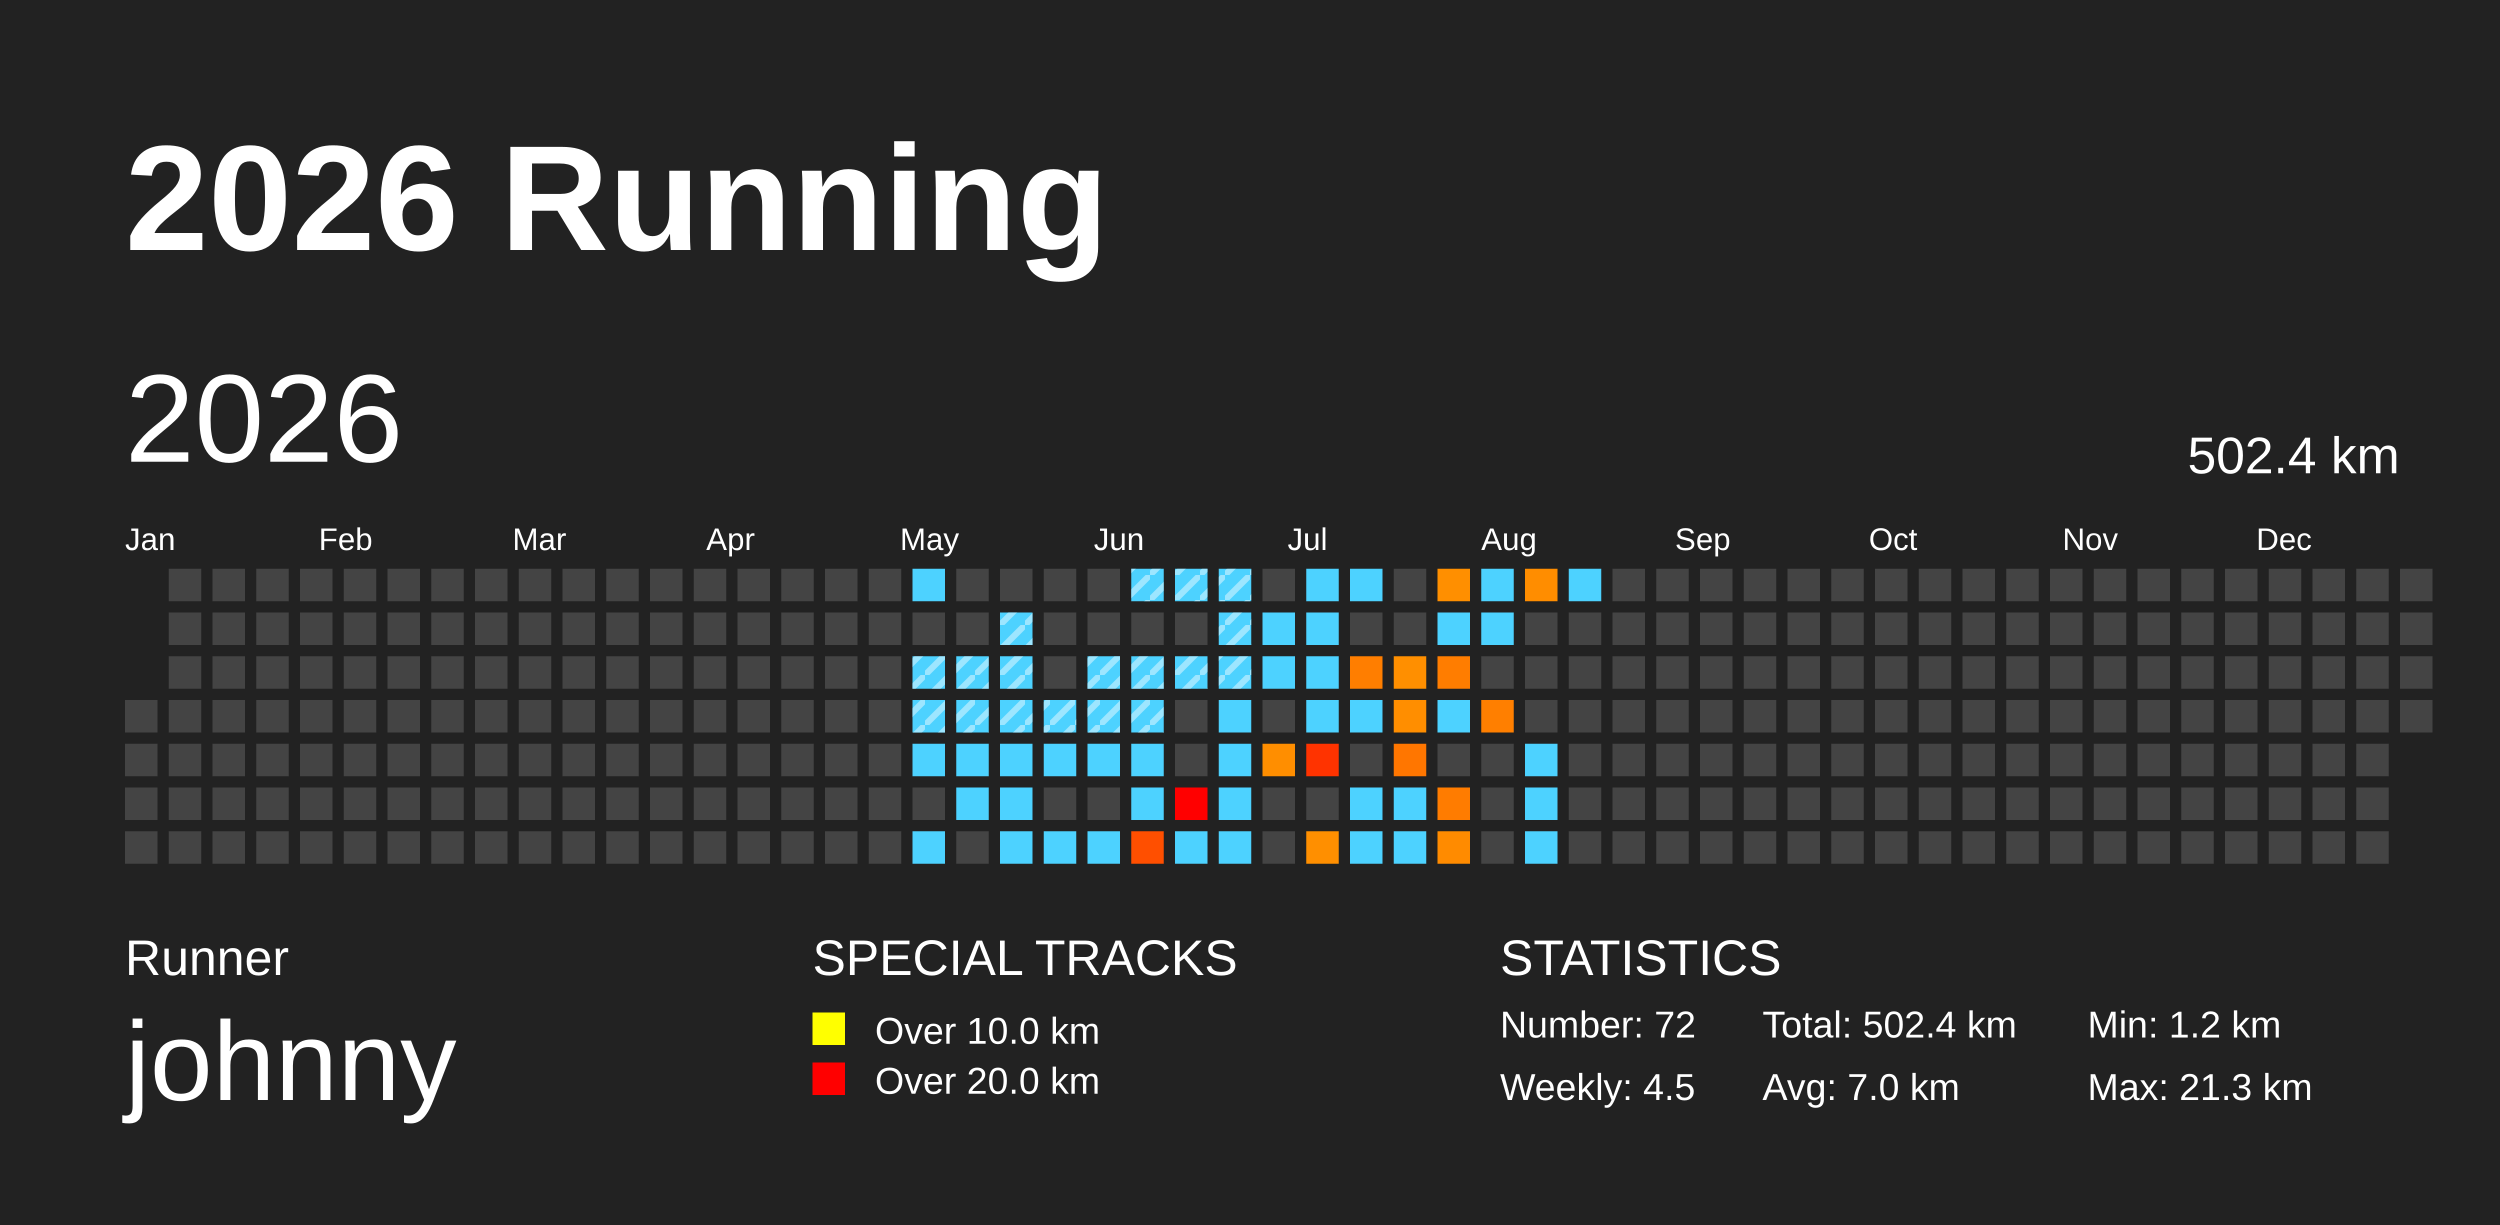
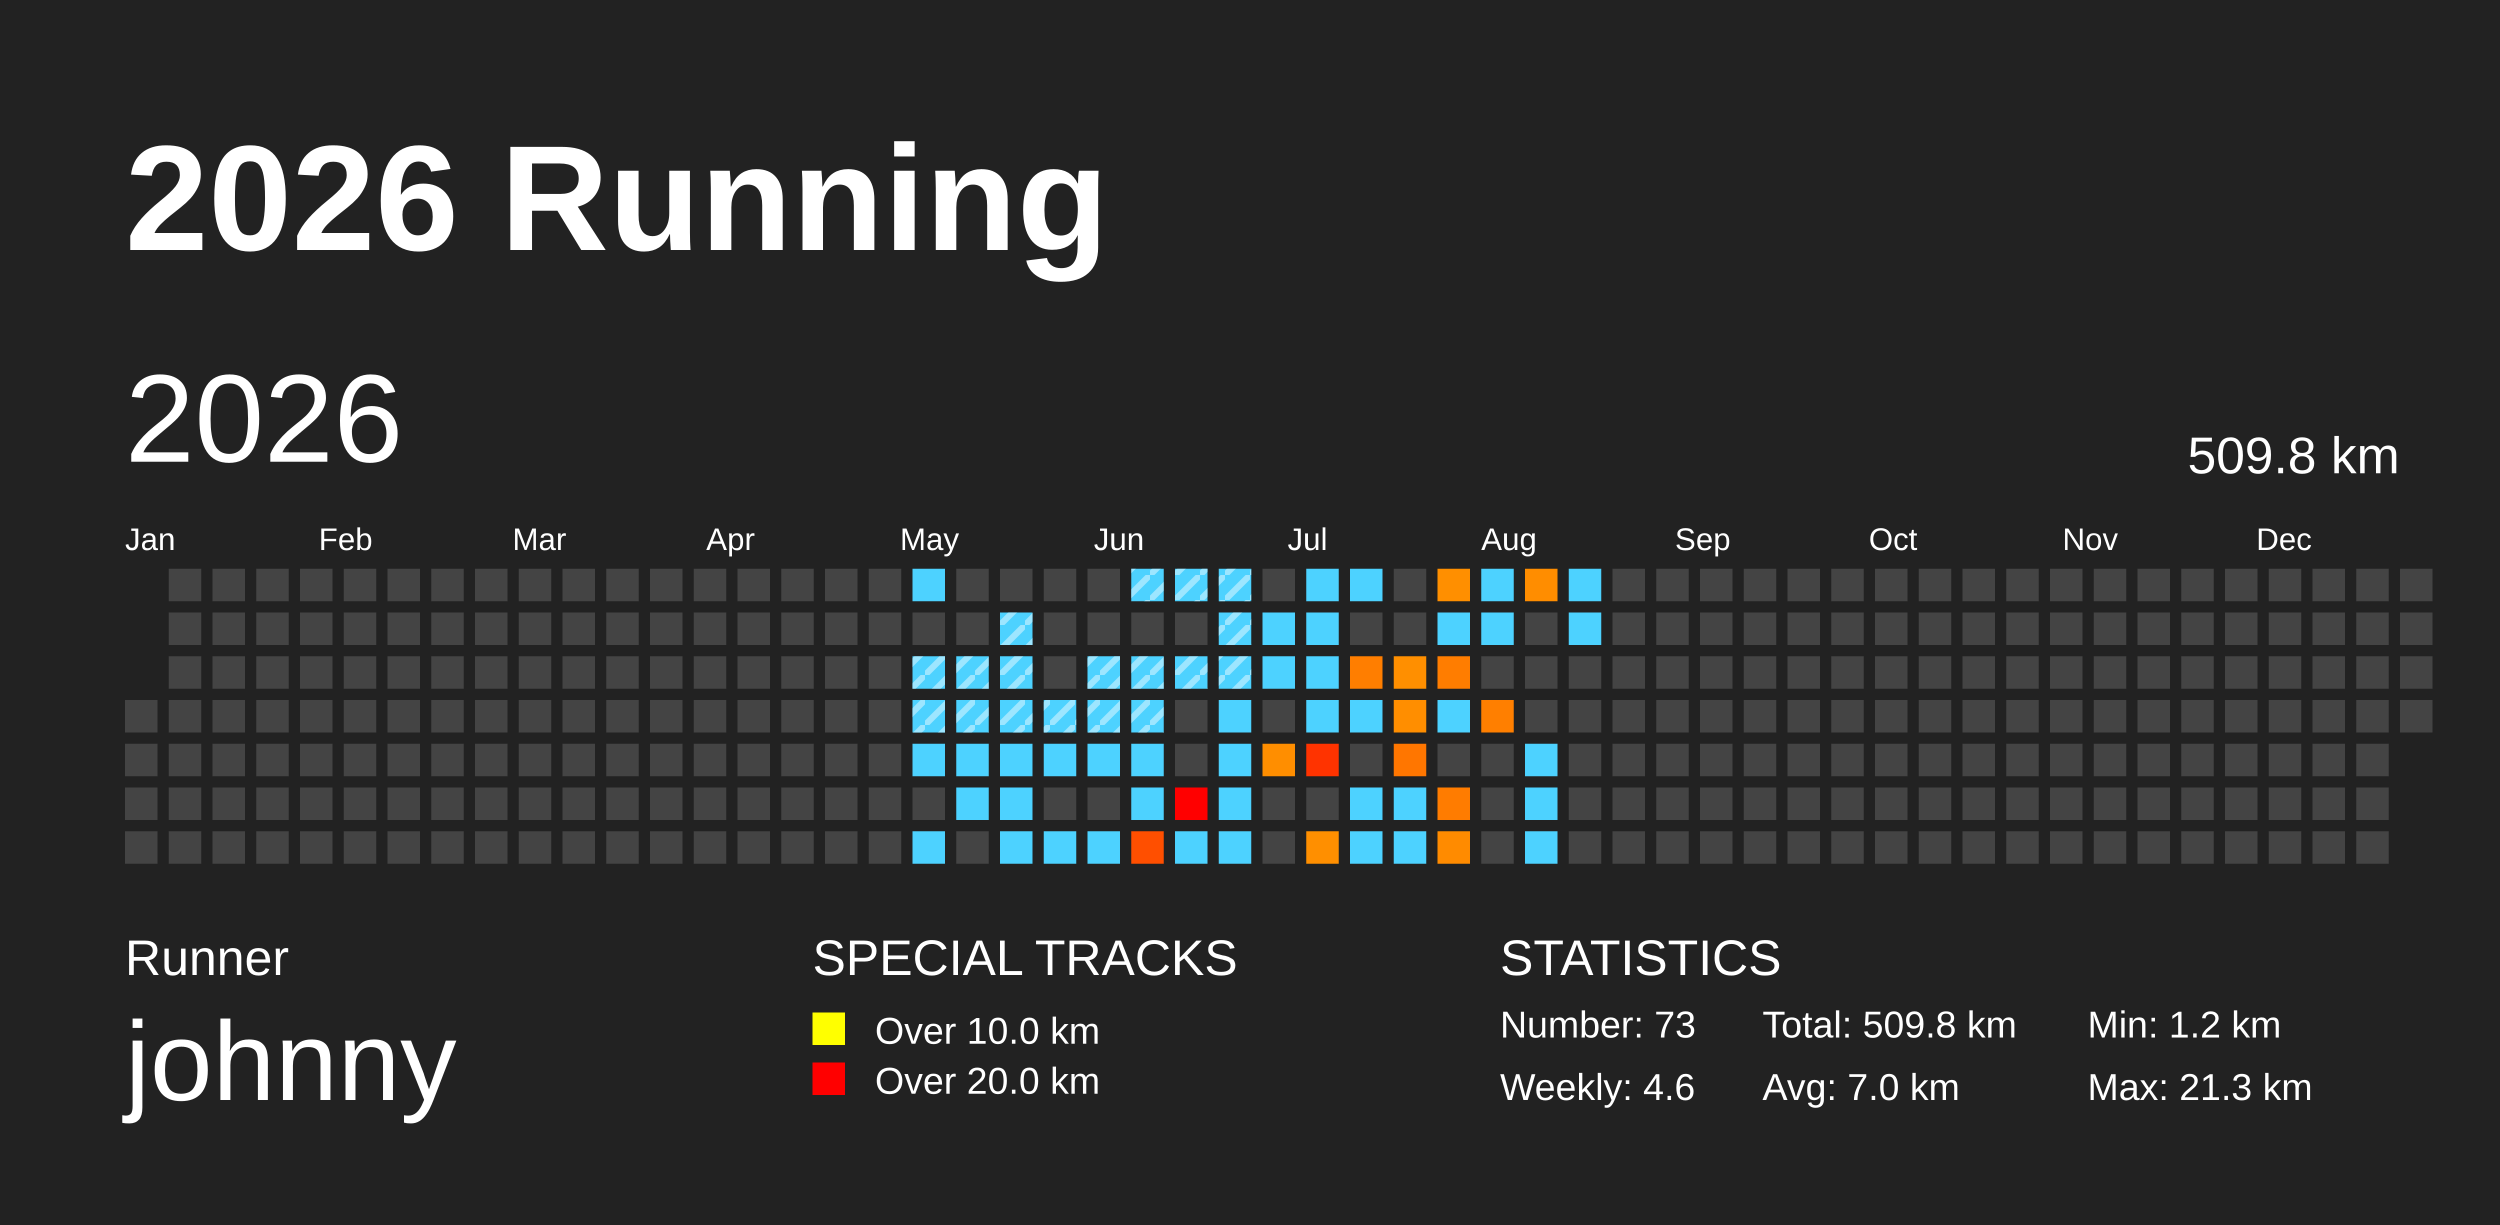
<svg xmlns="http://www.w3.org/2000/svg" baseProfile="full" height="98mm" version="1.1" viewBox="0,0,200,98" width="200mm">
  <defs>
    <pattern height="2" id="indoor-stripe" patternUnits="userSpaceOnUse" width="2">
      <line stroke="white" stroke-opacity="0.45" stroke-width="0.5" x1="0" x2="2" y1="2" y2="0" />
    </pattern>
  </defs>
  <rect fill="#222222" height="98" width="200" x="0" y="0" />
  <text fill="#FFFFFF" style="font-size:12px; font-family:Arial; font-weight:bold;" x="10" y="20">2026 Running</text>
  <text fill="#FFFFFF" style="font-size:4px; font-family:Arial" x="10" y="78">Runner</text>
  <text fill="#FFFFFF" style="font-size:9px; font-family:Arial" x="10" y="88">johnny</text>
  <text fill="#FFFFFF" style="font-size:4px; font-family:Arial" x="65" y="78">SPECIAL TRACKS</text>
  <rect fill="yellow" height="2.6" width="2.6" x="65" y="81" />
  <text fill="#FFFFFF" style="font-size:3px; font-family:Arial" x="70" y="83.5">Over 10.0 km</text>
  <rect fill="red" height="2.6" width="2.6" x="65" y="85" />
  <text fill="#FFFFFF" style="font-size:3px; font-family:Arial" x="70" y="87.5">Over 20.0 km</text>
  <text fill="#FFFFFF" style="font-size:4px; font-family:Arial" x="120" y="78">STATISTICS</text>
-   <text fill="#FFFFFF" style="font-size:3px; font-family:Arial" x="120" y="83">Number: 72</text>
-   <text fill="#FFFFFF" style="font-size:3px; font-family:Arial" x="120" y="88">Weekly: 4.5</text>
-   <text fill="#FFFFFF" style="font-size:3px; font-family:Arial" x="141" y="83">Total: 502.4 km</text>
+   <text fill="#FFFFFF" style="font-size:3px; font-family:Arial" x="120" y="83">Number: 73</text>
+   <text fill="#FFFFFF" style="font-size:3px; font-family:Arial" x="120" y="88">Weekly: 4.6</text>
+   <text fill="#FFFFFF" style="font-size:3px; font-family:Arial" x="141" y="83">Total: 509.8 km</text>
  <text fill="#FFFFFF" style="font-size:3px; font-family:Arial" x="141" y="88">Avg: 7.0 km</text>
  <text fill="#FFFFFF" style="font-size:3px; font-family:Arial" x="167" y="83">Min: 1.2 km</text>
  <text fill="#FFFFFF" style="font-size:3px; font-family:Arial" x="167" y="88">Max: 21.3 km</text>
  <text dominant-baseline="hanging" fill="#FFFFFF" style="font-size:10.0px; font-family:Arial;" x="10" y="30">2026</text>
-   <text dominant-baseline="hanging" fill="#FFFFFF" style="font-size:4.125px; font-family:Arial;" x="175" y="35">502.4 km</text>
+   <text dominant-baseline="hanging" fill="#FFFFFF" style="font-size:4.125px; font-family:Arial;" x="175" y="35">509.8 km</text>
  <text fill="#FFFFFF" style="font-size:2.5px; font-family:Arial" x="10.0" y="44">Jan</text>
  <text fill="#FFFFFF" style="font-size:2.5px; font-family:Arial" x="25.5" y="44">Feb</text>
  <text fill="#FFFFFF" style="font-size:2.5px; font-family:Arial" x="41.0" y="44">Mar</text>
  <text fill="#FFFFFF" style="font-size:2.5px; font-family:Arial" x="56.5" y="44">Apr</text>
  <text fill="#FFFFFF" style="font-size:2.5px; font-family:Arial" x="72.0" y="44">May</text>
  <text fill="#FFFFFF" style="font-size:2.5px; font-family:Arial" x="87.5" y="44">Jun</text>
  <text fill="#FFFFFF" style="font-size:2.5px; font-family:Arial" x="103.0" y="44">Jul</text>
  <text fill="#FFFFFF" style="font-size:2.5px; font-family:Arial" x="118.5" y="44">Aug</text>
  <text fill="#FFFFFF" style="font-size:2.5px; font-family:Arial" x="134.0" y="44">Sep</text>
  <text fill="#FFFFFF" style="font-size:2.5px; font-family:Arial" x="149.5" y="44">Oct</text>
  <text fill="#FFFFFF" style="font-size:2.5px; font-family:Arial" x="165.0" y="44">Nov</text>
  <text fill="#FFFFFF" style="font-size:2.5px; font-family:Arial" x="180.5" y="44">Dec</text>
  <rect fill="#444444" height="2.6" width="2.6" x="10.0" y="56.0" />
  <rect fill="#444444" height="2.6" width="2.6" x="10.0" y="59.5" />
  <rect fill="#444444" height="2.6" width="2.6" x="10.0" y="63.0" />
  <rect fill="#444444" height="2.6" width="2.6" x="10.0" y="66.5" />
  <rect fill="#444444" height="2.6" width="2.6" x="13.5" y="45.5" />
  <rect fill="#444444" height="2.6" width="2.6" x="13.5" y="49.0" />
  <rect fill="#444444" height="2.6" width="2.6" x="13.5" y="52.5" />
  <rect fill="#444444" height="2.6" width="2.6" x="13.5" y="56.0" />
  <rect fill="#444444" height="2.6" width="2.6" x="13.5" y="59.5" />
  <rect fill="#444444" height="2.6" width="2.6" x="13.5" y="63.0" />
  <rect fill="#444444" height="2.6" width="2.6" x="13.5" y="66.5" />
  <rect fill="#444444" height="2.6" width="2.6" x="17.0" y="45.5" />
  <rect fill="#444444" height="2.6" width="2.6" x="17.0" y="49.0" />
  <rect fill="#444444" height="2.6" width="2.6" x="17.0" y="52.5" />
  <rect fill="#444444" height="2.6" width="2.6" x="17.0" y="56.0" />
  <rect fill="#444444" height="2.6" width="2.6" x="17.0" y="59.5" />
  <rect fill="#444444" height="2.6" width="2.6" x="17.0" y="63.0" />
  <rect fill="#444444" height="2.6" width="2.6" x="17.0" y="66.5" />
  <rect fill="#444444" height="2.6" width="2.6" x="20.5" y="45.5" />
  <rect fill="#444444" height="2.6" width="2.6" x="20.5" y="49.0" />
  <rect fill="#444444" height="2.6" width="2.6" x="20.5" y="52.5" />
  <rect fill="#444444" height="2.6" width="2.6" x="20.5" y="56.0" />
  <rect fill="#444444" height="2.6" width="2.6" x="20.5" y="59.5" />
  <rect fill="#444444" height="2.6" width="2.6" x="20.5" y="63.0" />
  <rect fill="#444444" height="2.6" width="2.6" x="20.5" y="66.5" />
  <rect fill="#444444" height="2.6" width="2.6" x="24.0" y="45.5" />
  <rect fill="#444444" height="2.6" width="2.6" x="24.0" y="49.0" />
  <rect fill="#444444" height="2.6" width="2.6" x="24.0" y="52.5" />
  <rect fill="#444444" height="2.6" width="2.6" x="24.0" y="56.0" />
  <rect fill="#444444" height="2.6" width="2.6" x="24.0" y="59.5" />
  <rect fill="#444444" height="2.6" width="2.6" x="24.0" y="63.0" />
  <rect fill="#444444" height="2.6" width="2.6" x="24.0" y="66.5" />
  <rect fill="#444444" height="2.6" width="2.6" x="27.5" y="45.5" />
  <rect fill="#444444" height="2.6" width="2.6" x="27.5" y="49.0" />
  <rect fill="#444444" height="2.6" width="2.6" x="27.5" y="52.5" />
  <rect fill="#444444" height="2.6" width="2.6" x="27.5" y="56.0" />
  <rect fill="#444444" height="2.6" width="2.6" x="27.5" y="59.5" />
  <rect fill="#444444" height="2.6" width="2.6" x="27.5" y="63.0" />
  <rect fill="#444444" height="2.6" width="2.6" x="27.5" y="66.5" />
  <rect fill="#444444" height="2.6" width="2.6" x="31.0" y="45.5" />
  <rect fill="#444444" height="2.6" width="2.6" x="31.0" y="49.0" />
  <rect fill="#444444" height="2.6" width="2.6" x="31.0" y="52.5" />
  <rect fill="#444444" height="2.6" width="2.6" x="31.0" y="56.0" />
  <rect fill="#444444" height="2.6" width="2.6" x="31.0" y="59.5" />
  <rect fill="#444444" height="2.6" width="2.6" x="31.0" y="63.0" />
  <rect fill="#444444" height="2.6" width="2.6" x="31.0" y="66.5" />
  <rect fill="#444444" height="2.6" width="2.6" x="34.5" y="45.5" />
  <rect fill="#444444" height="2.6" width="2.6" x="34.5" y="49.0" />
  <rect fill="#444444" height="2.6" width="2.6" x="34.5" y="52.5" />
  <rect fill="#444444" height="2.6" width="2.6" x="34.5" y="56.0" />
  <rect fill="#444444" height="2.6" width="2.6" x="34.5" y="59.5" />
  <rect fill="#444444" height="2.6" width="2.6" x="34.5" y="63.0" />
  <rect fill="#444444" height="2.6" width="2.6" x="34.5" y="66.5" />
  <rect fill="#444444" height="2.6" width="2.6" x="38.0" y="45.5" />
  <rect fill="#444444" height="2.6" width="2.6" x="38.0" y="49.0" />
  <rect fill="#444444" height="2.6" width="2.6" x="38.0" y="52.5" />
  <rect fill="#444444" height="2.6" width="2.6" x="38.0" y="56.0" />
  <rect fill="#444444" height="2.6" width="2.6" x="38.0" y="59.5" />
  <rect fill="#444444" height="2.6" width="2.6" x="38.0" y="63.0" />
  <rect fill="#444444" height="2.6" width="2.6" x="38.0" y="66.5" />
  <rect fill="#444444" height="2.6" width="2.6" x="41.5" y="45.5" />
  <rect fill="#444444" height="2.6" width="2.6" x="41.5" y="49.0" />
  <rect fill="#444444" height="2.6" width="2.6" x="41.5" y="52.5" />
  <rect fill="#444444" height="2.6" width="2.6" x="41.5" y="56.0" />
  <rect fill="#444444" height="2.6" width="2.6" x="41.5" y="59.5" />
  <rect fill="#444444" height="2.6" width="2.6" x="41.5" y="63.0" />
  <rect fill="#444444" height="2.6" width="2.6" x="41.5" y="66.5" />
  <rect fill="#444444" height="2.6" width="2.6" x="45.0" y="45.5" />
  <rect fill="#444444" height="2.6" width="2.6" x="45.0" y="49.0" />
  <rect fill="#444444" height="2.6" width="2.6" x="45.0" y="52.5" />
  <rect fill="#444444" height="2.6" width="2.6" x="45.0" y="56.0" />
  <rect fill="#444444" height="2.6" width="2.6" x="45.0" y="59.5" />
  <rect fill="#444444" height="2.6" width="2.6" x="45.0" y="63.0" />
  <rect fill="#444444" height="2.6" width="2.6" x="45.0" y="66.5" />
  <rect fill="#444444" height="2.6" width="2.6" x="48.5" y="45.5" />
  <rect fill="#444444" height="2.6" width="2.6" x="48.5" y="49.0" />
  <rect fill="#444444" height="2.6" width="2.6" x="48.5" y="52.5" />
  <rect fill="#444444" height="2.6" width="2.6" x="48.5" y="56.0" />
  <rect fill="#444444" height="2.6" width="2.6" x="48.5" y="59.5" />
  <rect fill="#444444" height="2.6" width="2.6" x="48.5" y="63.0" />
  <rect fill="#444444" height="2.6" width="2.6" x="48.5" y="66.5" />
  <rect fill="#444444" height="2.6" width="2.6" x="52.0" y="45.5" />
  <rect fill="#444444" height="2.6" width="2.6" x="52.0" y="49.0" />
  <rect fill="#444444" height="2.6" width="2.6" x="52.0" y="52.5" />
  <rect fill="#444444" height="2.6" width="2.6" x="52.0" y="56.0" />
  <rect fill="#444444" height="2.6" width="2.6" x="52.0" y="59.5" />
  <rect fill="#444444" height="2.6" width="2.6" x="52.0" y="63.0" />
  <rect fill="#444444" height="2.6" width="2.6" x="52.0" y="66.5" />
  <rect fill="#444444" height="2.6" width="2.6" x="55.5" y="45.5" />
  <rect fill="#444444" height="2.6" width="2.6" x="55.5" y="49.0" />
  <rect fill="#444444" height="2.6" width="2.6" x="55.5" y="52.5" />
  <rect fill="#444444" height="2.6" width="2.6" x="55.5" y="56.0" />
  <rect fill="#444444" height="2.6" width="2.6" x="55.5" y="59.5" />
  <rect fill="#444444" height="2.6" width="2.6" x="55.5" y="63.0" />
  <rect fill="#444444" height="2.6" width="2.6" x="55.5" y="66.5" />
  <rect fill="#444444" height="2.6" width="2.6" x="59.0" y="45.5" />
  <rect fill="#444444" height="2.6" width="2.6" x="59.0" y="49.0" />
  <rect fill="#444444" height="2.6" width="2.6" x="59.0" y="52.5" />
  <rect fill="#444444" height="2.6" width="2.6" x="59.0" y="56.0" />
  <rect fill="#444444" height="2.6" width="2.6" x="59.0" y="59.5" />
  <rect fill="#444444" height="2.6" width="2.6" x="59.0" y="63.0" />
  <rect fill="#444444" height="2.6" width="2.6" x="59.0" y="66.5" />
  <rect fill="#444444" height="2.6" width="2.6" x="62.5" y="45.5" />
  <rect fill="#444444" height="2.6" width="2.6" x="62.5" y="49.0" />
  <rect fill="#444444" height="2.6" width="2.6" x="62.5" y="52.5" />
  <rect fill="#444444" height="2.6" width="2.6" x="62.5" y="56.0" />
  <rect fill="#444444" height="2.6" width="2.6" x="62.5" y="59.5" />
  <rect fill="#444444" height="2.6" width="2.6" x="62.5" y="63.0" />
  <rect fill="#444444" height="2.6" width="2.6" x="62.5" y="66.5" />
  <rect fill="#444444" height="2.6" width="2.6" x="66.0" y="45.5" />
  <rect fill="#444444" height="2.6" width="2.6" x="66.0" y="49.0" />
  <rect fill="#444444" height="2.6" width="2.6" x="66.0" y="52.5" />
  <rect fill="#444444" height="2.6" width="2.6" x="66.0" y="56.0" />
  <rect fill="#444444" height="2.6" width="2.6" x="66.0" y="59.5" />
  <rect fill="#444444" height="2.6" width="2.6" x="66.0" y="63.0" />
  <rect fill="#444444" height="2.6" width="2.6" x="66.0" y="66.5" />
  <rect fill="#444444" height="2.6" width="2.6" x="69.5" y="45.5" />
  <rect fill="#444444" height="2.6" width="2.6" x="69.5" y="49.0" />
  <rect fill="#444444" height="2.6" width="2.6" x="69.5" y="52.5" />
  <rect fill="#444444" height="2.6" width="2.6" x="69.5" y="56.0" />
  <rect fill="#444444" height="2.6" width="2.6" x="69.5" y="59.5" />
  <rect fill="#444444" height="2.6" width="2.6" x="69.5" y="63.0" />
  <rect fill="#444444" height="2.6" width="2.6" x="69.5" y="66.5" />
  <rect fill="#4dd2ff" height="2.6" width="2.6" x="73.0" y="45.5" />
  <rect fill="#444444" height="2.6" width="2.6" x="73.0" y="49.0" />
  <rect fill="#4dd2ff" height="2.6" width="2.6" x="73.0" y="52.5" />
  <rect fill="url(#indoor-stripe)" height="2.6" style="pointer-events: none;" width="2.6" x="73.0" y="52.5" />
  <rect fill="#4dd2ff" height="2.6" width="2.6" x="73.0" y="56.0" />
  <rect fill="url(#indoor-stripe)" height="2.6" style="pointer-events: none;" width="2.6" x="73.0" y="56.0" />
  <rect fill="#4dd2ff" height="2.6" width="2.6" x="73.0" y="59.5" />
  <rect fill="#444444" height="2.6" width="2.6" x="73.0" y="63.0" />
  <rect fill="#4dd2ff" height="2.6" width="2.6" x="73.0" y="66.5" />
  <rect fill="#444444" height="2.6" width="2.6" x="76.5" y="45.5" />
  <rect fill="#444444" height="2.6" width="2.6" x="76.5" y="49.0" />
  <rect fill="#4dd2ff" height="2.6" width="2.6" x="76.5" y="52.5" />
  <rect fill="url(#indoor-stripe)" height="2.6" style="pointer-events: none;" width="2.6" x="76.5" y="52.5" />
  <rect fill="#4dd2ff" height="2.6" width="2.6" x="76.5" y="56.0" />
  <rect fill="url(#indoor-stripe)" height="2.6" style="pointer-events: none;" width="2.6" x="76.5" y="56.0" />
  <rect fill="#4dd2ff" height="2.6" width="2.6" x="76.5" y="59.5" />
  <rect fill="#4dd2ff" height="2.6" width="2.6" x="76.5" y="63.0" />
  <rect fill="#444444" height="2.6" width="2.6" x="76.5" y="66.5" />
  <rect fill="#444444" height="2.6" width="2.6" x="80.0" y="45.5" />
  <rect fill="#4dd2ff" height="2.6" width="2.6" x="80.0" y="49.0" />
  <rect fill="url(#indoor-stripe)" height="2.6" style="pointer-events: none;" width="2.6" x="80.0" y="49.0" />
  <rect fill="#4dd2ff" height="2.6" width="2.6" x="80.0" y="52.5" />
  <rect fill="url(#indoor-stripe)" height="2.6" style="pointer-events: none;" width="2.6" x="80.0" y="52.5" />
  <rect fill="#4dd2ff" height="2.6" width="2.6" x="80.0" y="56.0" />
  <rect fill="url(#indoor-stripe)" height="2.6" style="pointer-events: none;" width="2.6" x="80.0" y="56.0" />
  <rect fill="#4dd2ff" height="2.6" width="2.6" x="80.0" y="59.5" />
  <rect fill="#4dd2ff" height="2.6" width="2.6" x="80.0" y="63.0" />
  <rect fill="#4dd2ff" height="2.6" width="2.6" x="80.0" y="66.5" />
  <rect fill="#444444" height="2.6" width="2.6" x="83.5" y="45.5" />
  <rect fill="#444444" height="2.6" width="2.6" x="83.5" y="49.0" />
  <rect fill="#444444" height="2.6" width="2.6" x="83.5" y="52.5" />
  <rect fill="#4dd2ff" height="2.6" width="2.6" x="83.5" y="56.0" />
  <rect fill="url(#indoor-stripe)" height="2.6" style="pointer-events: none;" width="2.6" x="83.5" y="56.0" />
  <rect fill="#4dd2ff" height="2.6" width="2.6" x="83.5" y="59.5" />
  <rect fill="#444444" height="2.6" width="2.6" x="83.5" y="63.0" />
  <rect fill="#4dd2ff" height="2.6" width="2.6" x="83.5" y="66.5" />
  <rect fill="#444444" height="2.6" width="2.6" x="87.0" y="45.5" />
  <rect fill="#444444" height="2.6" width="2.6" x="87.0" y="49.0" />
  <rect fill="#4dd2ff" height="2.6" width="2.6" x="87.0" y="52.5" />
  <rect fill="url(#indoor-stripe)" height="2.6" style="pointer-events: none;" width="2.6" x="87.0" y="52.5" />
  <rect fill="#4dd2ff" height="2.6" width="2.6" x="87.0" y="56.0" />
  <rect fill="url(#indoor-stripe)" height="2.6" style="pointer-events: none;" width="2.6" x="87.0" y="56.0" />
  <rect fill="#4dd2ff" height="2.6" width="2.6" x="87.0" y="59.5" />
  <rect fill="#444444" height="2.6" width="2.6" x="87.0" y="63.0" />
  <rect fill="#4dd2ff" height="2.6" width="2.6" x="87.0" y="66.5" />
  <rect fill="#4dd2ff" height="2.6" width="2.6" x="90.5" y="45.5" />
  <rect fill="url(#indoor-stripe)" height="2.6" style="pointer-events: none;" width="2.6" x="90.5" y="45.5" />
  <rect fill="#444444" height="2.6" width="2.6" x="90.5" y="49.0" />
  <rect fill="#4dd2ff" height="2.6" width="2.6" x="90.5" y="52.5" />
  <rect fill="url(#indoor-stripe)" height="2.6" style="pointer-events: none;" width="2.6" x="90.5" y="52.5" />
  <rect fill="#4dd2ff" height="2.6" width="2.6" x="90.5" y="56.0" />
  <rect fill="url(#indoor-stripe)" height="2.6" style="pointer-events: none;" width="2.6" x="90.5" y="56.0" />
  <rect fill="#4dd2ff" height="2.6" width="2.6" x="90.5" y="59.5" />
  <rect fill="#4dd2ff" height="2.6" width="2.6" x="90.5" y="63.0" />
  <rect fill="#ff4f00" height="2.6" width="2.6" x="90.5" y="66.5" />
  <rect fill="#4dd2ff" height="2.6" width="2.6" x="94.0" y="45.5" />
  <rect fill="url(#indoor-stripe)" height="2.6" style="pointer-events: none;" width="2.6" x="94.0" y="45.5" />
  <rect fill="#444444" height="2.6" width="2.6" x="94.0" y="49.0" />
  <rect fill="#4dd2ff" height="2.6" width="2.6" x="94.0" y="52.5" />
  <rect fill="url(#indoor-stripe)" height="2.6" style="pointer-events: none;" width="2.6" x="94.0" y="52.5" />
  <rect fill="#444444" height="2.6" width="2.6" x="94.0" y="56.0" />
  <rect fill="#444444" height="2.6" width="2.6" x="94.0" y="59.5" />
  <rect fill="red" height="2.6" width="2.6" x="94.0" y="63.0" />
  <rect fill="#4dd2ff" height="2.6" width="2.6" x="94.0" y="66.5" />
  <rect fill="#4dd2ff" height="2.6" width="2.6" x="97.5" y="45.5" />
  <rect fill="url(#indoor-stripe)" height="2.6" style="pointer-events: none;" width="2.6" x="97.5" y="45.5" />
  <rect fill="#4dd2ff" height="2.6" width="2.6" x="97.5" y="49.0" />
  <rect fill="url(#indoor-stripe)" height="2.6" style="pointer-events: none;" width="2.6" x="97.5" y="49.0" />
  <rect fill="#4dd2ff" height="2.6" width="2.6" x="97.5" y="52.5" />
  <rect fill="url(#indoor-stripe)" height="2.6" style="pointer-events: none;" width="2.6" x="97.5" y="52.5" />
  <rect fill="#4dd2ff" height="2.6" width="2.6" x="97.5" y="56.0" />
  <rect fill="#4dd2ff" height="2.6" width="2.6" x="97.5" y="59.5" />
  <rect fill="#4dd2ff" height="2.6" width="2.6" x="97.5" y="63.0" />
  <rect fill="#4dd2ff" height="2.6" width="2.6" x="97.5" y="66.5" />
  <rect fill="#444444" height="2.6" width="2.6" x="101.0" y="45.5" />
  <rect fill="#4dd2ff" height="2.6" width="2.6" x="101.0" y="49.0" />
  <rect fill="#4dd2ff" height="2.6" width="2.6" x="101.0" y="52.5" />
  <rect fill="#444444" height="2.6" width="2.6" x="101.0" y="56.0" />
  <rect fill="#ff8e00" height="2.6" width="2.6" x="101.0" y="59.5" />
  <rect fill="#444444" height="2.6" width="2.6" x="101.0" y="63.0" />
  <rect fill="#444444" height="2.6" width="2.6" x="101.0" y="66.5" />
  <rect fill="#4dd2ff" height="2.6" width="2.6" x="104.5" y="45.5" />
  <rect fill="#4dd2ff" height="2.6" width="2.6" x="104.5" y="49.0" />
  <rect fill="#4dd2ff" height="2.6" width="2.6" x="104.5" y="52.5" />
  <rect fill="#4dd2ff" height="2.6" width="2.6" x="104.5" y="56.0" />
  <rect fill="#ff3300" height="2.6" width="2.6" x="104.5" y="59.5" />
  <rect fill="#444444" height="2.6" width="2.6" x="104.5" y="63.0" />
  <rect fill="#ff8f00" height="2.6" width="2.6" x="104.5" y="66.5" />
  <rect fill="#4dd2ff" height="2.6" width="2.6" x="108.0" y="45.5" />
  <rect fill="#444444" height="2.6" width="2.6" x="108.0" y="49.0" />
  <rect fill="#ff7e00" height="2.6" width="2.6" x="108.0" y="52.5" />
  <rect fill="#4dd2ff" height="2.6" width="2.6" x="108.0" y="56.0" />
  <rect fill="#444444" height="2.6" width="2.6" x="108.0" y="59.5" />
  <rect fill="#4dd2ff" height="2.6" width="2.6" x="108.0" y="63.0" />
  <rect fill="#4dd2ff" height="2.6" width="2.6" x="108.0" y="66.5" />
  <rect fill="#444444" height="2.6" width="2.6" x="111.5" y="45.5" />
  <rect fill="#444444" height="2.6" width="2.6" x="111.5" y="49.0" />
  <rect fill="#ff8f00" height="2.6" width="2.6" x="111.5" y="52.5" />
  <rect fill="#ff8e00" height="2.6" width="2.6" x="111.5" y="56.0" />
  <rect fill="#ff7600" height="2.6" width="2.6" x="111.5" y="59.5" />
  <rect fill="#4dd2ff" height="2.6" width="2.6" x="111.5" y="63.0" />
  <rect fill="#4dd2ff" height="2.6" width="2.6" x="111.5" y="66.5" />
  <rect fill="#ff8f00" height="2.6" width="2.6" x="115.0" y="45.5" />
  <rect fill="#4dd2ff" height="2.6" width="2.6" x="115.0" y="49.0" />
  <rect fill="#ff7d00" height="2.6" width="2.6" x="115.0" y="52.5" />
  <rect fill="#4dd2ff" height="2.6" width="2.6" x="115.0" y="56.0" />
  <rect fill="#444444" height="2.6" width="2.6" x="115.0" y="59.5" />
  <rect fill="#ff7c00" height="2.6" width="2.6" x="115.0" y="63.0" />
  <rect fill="#ff8b00" height="2.6" width="2.6" x="115.0" y="66.5" />
  <rect fill="#4dd2ff" height="2.6" width="2.6" x="118.5" y="45.5" />
  <rect fill="#4dd2ff" height="2.6" width="2.6" x="118.5" y="49.0" />
  <rect fill="#444444" height="2.6" width="2.6" x="118.5" y="52.5" />
  <rect fill="#ff7f00" height="2.6" width="2.6" x="118.5" y="56.0" />
  <rect fill="#444444" height="2.6" width="2.6" x="118.5" y="59.5" />
  <rect fill="#444444" height="2.6" width="2.6" x="118.5" y="63.0" />
  <rect fill="#444444" height="2.6" width="2.6" x="118.5" y="66.5" />
  <rect fill="#ff8d00" height="2.6" width="2.6" x="122.0" y="45.5" />
  <rect fill="#444444" height="2.6" width="2.6" x="122.0" y="49.0" />
  <rect fill="#444444" height="2.6" width="2.6" x="122.0" y="52.5" />
  <rect fill="#444444" height="2.6" width="2.6" x="122.0" y="56.0" />
  <rect fill="#4dd2ff" height="2.6" width="2.6" x="122.0" y="59.5" />
  <rect fill="#4dd2ff" height="2.6" width="2.6" x="122.0" y="63.0" />
  <rect fill="#4dd2ff" height="2.6" width="2.6" x="122.0" y="66.5" />
  <rect fill="#4dd2ff" height="2.6" width="2.6" x="125.5" y="45.5" />
-   <rect fill="#444444" height="2.6" width="2.6" x="125.5" y="49.0" />
+   <rect fill="#4dd2ff" height="2.6" width="2.6" x="125.5" y="49.0" />
  <rect fill="#444444" height="2.6" width="2.6" x="125.5" y="52.5" />
  <rect fill="#444444" height="2.6" width="2.6" x="125.5" y="56.0" />
  <rect fill="#444444" height="2.6" width="2.6" x="125.5" y="59.5" />
  <rect fill="#444444" height="2.6" width="2.6" x="125.5" y="63.0" />
  <rect fill="#444444" height="2.6" width="2.6" x="125.5" y="66.5" />
  <rect fill="#444444" height="2.6" width="2.6" x="129.0" y="45.5" />
  <rect fill="#444444" height="2.6" width="2.6" x="129.0" y="49.0" />
  <rect fill="#444444" height="2.6" width="2.6" x="129.0" y="52.5" />
  <rect fill="#444444" height="2.6" width="2.6" x="129.0" y="56.0" />
  <rect fill="#444444" height="2.6" width="2.6" x="129.0" y="59.5" />
  <rect fill="#444444" height="2.6" width="2.6" x="129.0" y="63.0" />
  <rect fill="#444444" height="2.6" width="2.6" x="129.0" y="66.5" />
  <rect fill="#444444" height="2.6" width="2.6" x="132.5" y="45.5" />
  <rect fill="#444444" height="2.6" width="2.6" x="132.5" y="49.0" />
  <rect fill="#444444" height="2.6" width="2.6" x="132.5" y="52.5" />
  <rect fill="#444444" height="2.6" width="2.6" x="132.5" y="56.0" />
  <rect fill="#444444" height="2.6" width="2.6" x="132.5" y="59.5" />
  <rect fill="#444444" height="2.6" width="2.6" x="132.5" y="63.0" />
  <rect fill="#444444" height="2.6" width="2.6" x="132.5" y="66.5" />
  <rect fill="#444444" height="2.6" width="2.6" x="136.0" y="45.5" />
  <rect fill="#444444" height="2.6" width="2.6" x="136.0" y="49.0" />
  <rect fill="#444444" height="2.6" width="2.6" x="136.0" y="52.5" />
  <rect fill="#444444" height="2.6" width="2.6" x="136.0" y="56.0" />
  <rect fill="#444444" height="2.6" width="2.6" x="136.0" y="59.5" />
  <rect fill="#444444" height="2.6" width="2.6" x="136.0" y="63.0" />
  <rect fill="#444444" height="2.6" width="2.6" x="136.0" y="66.5" />
  <rect fill="#444444" height="2.6" width="2.6" x="139.5" y="45.5" />
  <rect fill="#444444" height="2.6" width="2.6" x="139.5" y="49.0" />
  <rect fill="#444444" height="2.6" width="2.6" x="139.5" y="52.5" />
  <rect fill="#444444" height="2.6" width="2.6" x="139.5" y="56.0" />
  <rect fill="#444444" height="2.6" width="2.6" x="139.5" y="59.5" />
  <rect fill="#444444" height="2.6" width="2.6" x="139.5" y="63.0" />
  <rect fill="#444444" height="2.6" width="2.6" x="139.5" y="66.5" />
  <rect fill="#444444" height="2.6" width="2.6" x="143.0" y="45.5" />
  <rect fill="#444444" height="2.6" width="2.6" x="143.0" y="49.0" />
  <rect fill="#444444" height="2.6" width="2.6" x="143.0" y="52.5" />
  <rect fill="#444444" height="2.6" width="2.6" x="143.0" y="56.0" />
  <rect fill="#444444" height="2.6" width="2.6" x="143.0" y="59.5" />
  <rect fill="#444444" height="2.6" width="2.6" x="143.0" y="63.0" />
  <rect fill="#444444" height="2.6" width="2.6" x="143.0" y="66.5" />
  <rect fill="#444444" height="2.6" width="2.6" x="146.5" y="45.5" />
  <rect fill="#444444" height="2.6" width="2.6" x="146.5" y="49.0" />
  <rect fill="#444444" height="2.6" width="2.6" x="146.5" y="52.5" />
  <rect fill="#444444" height="2.6" width="2.6" x="146.5" y="56.0" />
  <rect fill="#444444" height="2.6" width="2.6" x="146.5" y="59.5" />
  <rect fill="#444444" height="2.6" width="2.6" x="146.5" y="63.0" />
  <rect fill="#444444" height="2.6" width="2.6" x="146.5" y="66.5" />
  <rect fill="#444444" height="2.6" width="2.6" x="150.0" y="45.5" />
  <rect fill="#444444" height="2.6" width="2.6" x="150.0" y="49.0" />
  <rect fill="#444444" height="2.6" width="2.6" x="150.0" y="52.5" />
  <rect fill="#444444" height="2.6" width="2.6" x="150.0" y="56.0" />
  <rect fill="#444444" height="2.6" width="2.6" x="150.0" y="59.5" />
  <rect fill="#444444" height="2.6" width="2.6" x="150.0" y="63.0" />
  <rect fill="#444444" height="2.6" width="2.6" x="150.0" y="66.5" />
  <rect fill="#444444" height="2.6" width="2.6" x="153.5" y="45.5" />
  <rect fill="#444444" height="2.6" width="2.6" x="153.5" y="49.0" />
  <rect fill="#444444" height="2.6" width="2.6" x="153.5" y="52.5" />
  <rect fill="#444444" height="2.6" width="2.6" x="153.5" y="56.0" />
  <rect fill="#444444" height="2.6" width="2.6" x="153.5" y="59.5" />
  <rect fill="#444444" height="2.6" width="2.6" x="153.5" y="63.0" />
  <rect fill="#444444" height="2.6" width="2.6" x="153.5" y="66.5" />
  <rect fill="#444444" height="2.6" width="2.6" x="157.0" y="45.5" />
  <rect fill="#444444" height="2.6" width="2.6" x="157.0" y="49.0" />
  <rect fill="#444444" height="2.6" width="2.6" x="157.0" y="52.5" />
  <rect fill="#444444" height="2.6" width="2.6" x="157.0" y="56.0" />
  <rect fill="#444444" height="2.6" width="2.6" x="157.0" y="59.5" />
  <rect fill="#444444" height="2.6" width="2.6" x="157.0" y="63.0" />
  <rect fill="#444444" height="2.6" width="2.6" x="157.0" y="66.5" />
  <rect fill="#444444" height="2.6" width="2.6" x="160.5" y="45.5" />
  <rect fill="#444444" height="2.6" width="2.6" x="160.5" y="49.0" />
  <rect fill="#444444" height="2.6" width="2.6" x="160.5" y="52.5" />
  <rect fill="#444444" height="2.6" width="2.6" x="160.5" y="56.0" />
  <rect fill="#444444" height="2.6" width="2.6" x="160.5" y="59.5" />
  <rect fill="#444444" height="2.6" width="2.6" x="160.5" y="63.0" />
  <rect fill="#444444" height="2.6" width="2.6" x="160.5" y="66.5" />
  <rect fill="#444444" height="2.6" width="2.6" x="164.0" y="45.5" />
  <rect fill="#444444" height="2.6" width="2.6" x="164.0" y="49.0" />
  <rect fill="#444444" height="2.6" width="2.6" x="164.0" y="52.5" />
  <rect fill="#444444" height="2.6" width="2.6" x="164.0" y="56.0" />
  <rect fill="#444444" height="2.6" width="2.6" x="164.0" y="59.5" />
  <rect fill="#444444" height="2.6" width="2.6" x="164.0" y="63.0" />
  <rect fill="#444444" height="2.6" width="2.6" x="164.0" y="66.5" />
  <rect fill="#444444" height="2.6" width="2.6" x="167.5" y="45.5" />
  <rect fill="#444444" height="2.6" width="2.6" x="167.5" y="49.0" />
  <rect fill="#444444" height="2.6" width="2.6" x="167.5" y="52.5" />
  <rect fill="#444444" height="2.6" width="2.6" x="167.5" y="56.0" />
  <rect fill="#444444" height="2.6" width="2.6" x="167.5" y="59.5" />
  <rect fill="#444444" height="2.6" width="2.6" x="167.5" y="63.0" />
  <rect fill="#444444" height="2.6" width="2.6" x="167.5" y="66.5" />
  <rect fill="#444444" height="2.6" width="2.6" x="171.0" y="45.5" />
  <rect fill="#444444" height="2.6" width="2.6" x="171.0" y="49.0" />
  <rect fill="#444444" height="2.6" width="2.6" x="171.0" y="52.5" />
  <rect fill="#444444" height="2.6" width="2.6" x="171.0" y="56.0" />
  <rect fill="#444444" height="2.6" width="2.6" x="171.0" y="59.5" />
  <rect fill="#444444" height="2.6" width="2.6" x="171.0" y="63.0" />
  <rect fill="#444444" height="2.6" width="2.6" x="171.0" y="66.5" />
  <rect fill="#444444" height="2.6" width="2.6" x="174.5" y="45.5" />
  <rect fill="#444444" height="2.6" width="2.6" x="174.5" y="49.0" />
  <rect fill="#444444" height="2.6" width="2.6" x="174.5" y="52.5" />
  <rect fill="#444444" height="2.6" width="2.6" x="174.5" y="56.0" />
  <rect fill="#444444" height="2.6" width="2.6" x="174.5" y="59.5" />
  <rect fill="#444444" height="2.6" width="2.6" x="174.5" y="63.0" />
  <rect fill="#444444" height="2.6" width="2.6" x="174.5" y="66.5" />
  <rect fill="#444444" height="2.6" width="2.6" x="178.0" y="45.5" />
  <rect fill="#444444" height="2.6" width="2.6" x="178.0" y="49.0" />
  <rect fill="#444444" height="2.6" width="2.6" x="178.0" y="52.5" />
  <rect fill="#444444" height="2.6" width="2.6" x="178.0" y="56.0" />
  <rect fill="#444444" height="2.6" width="2.6" x="178.0" y="59.5" />
  <rect fill="#444444" height="2.6" width="2.6" x="178.0" y="63.0" />
  <rect fill="#444444" height="2.6" width="2.6" x="178.0" y="66.5" />
  <rect fill="#444444" height="2.6" width="2.6" x="181.5" y="45.5" />
  <rect fill="#444444" height="2.6" width="2.6" x="181.5" y="49.0" />
  <rect fill="#444444" height="2.6" width="2.6" x="181.5" y="52.5" />
  <rect fill="#444444" height="2.6" width="2.6" x="181.5" y="56.0" />
  <rect fill="#444444" height="2.6" width="2.6" x="181.5" y="59.5" />
  <rect fill="#444444" height="2.6" width="2.6" x="181.5" y="63.0" />
  <rect fill="#444444" height="2.6" width="2.6" x="181.5" y="66.5" />
  <rect fill="#444444" height="2.6" width="2.6" x="185.0" y="45.5" />
  <rect fill="#444444" height="2.6" width="2.6" x="185.0" y="49.0" />
  <rect fill="#444444" height="2.6" width="2.6" x="185.0" y="52.5" />
  <rect fill="#444444" height="2.6" width="2.6" x="185.0" y="56.0" />
  <rect fill="#444444" height="2.6" width="2.6" x="185.0" y="59.5" />
  <rect fill="#444444" height="2.6" width="2.6" x="185.0" y="63.0" />
  <rect fill="#444444" height="2.6" width="2.6" x="185.0" y="66.5" />
  <rect fill="#444444" height="2.6" width="2.6" x="188.5" y="45.5" />
  <rect fill="#444444" height="2.6" width="2.6" x="188.5" y="49.0" />
  <rect fill="#444444" height="2.6" width="2.6" x="188.5" y="52.5" />
  <rect fill="#444444" height="2.6" width="2.6" x="188.5" y="56.0" />
  <rect fill="#444444" height="2.6" width="2.6" x="188.5" y="59.5" />
  <rect fill="#444444" height="2.6" width="2.6" x="188.5" y="63.0" />
  <rect fill="#444444" height="2.6" width="2.6" x="188.5" y="66.5" />
  <rect fill="#444444" height="2.6" width="2.6" x="192.0" y="45.5" />
  <rect fill="#444444" height="2.6" width="2.6" x="192.0" y="49.0" />
  <rect fill="#444444" height="2.6" width="2.6" x="192.0" y="52.5" />
  <rect fill="#444444" height="2.6" width="2.6" x="192.0" y="56.0" />
</svg>
